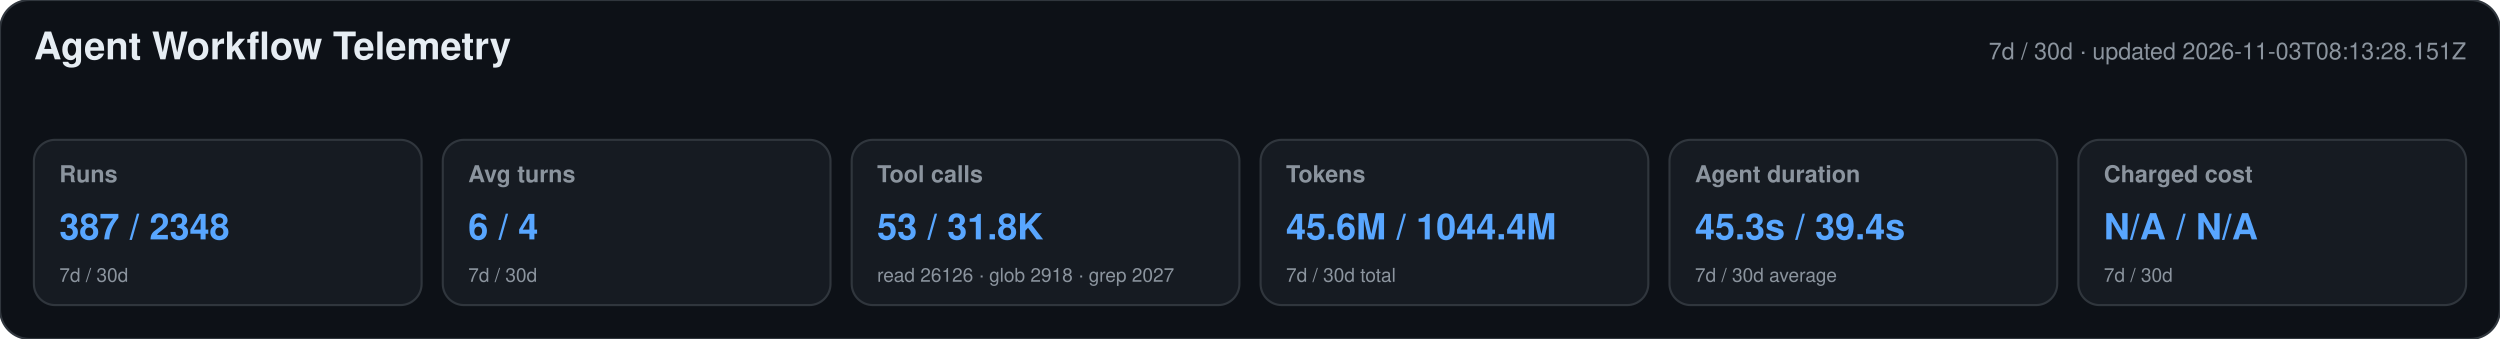
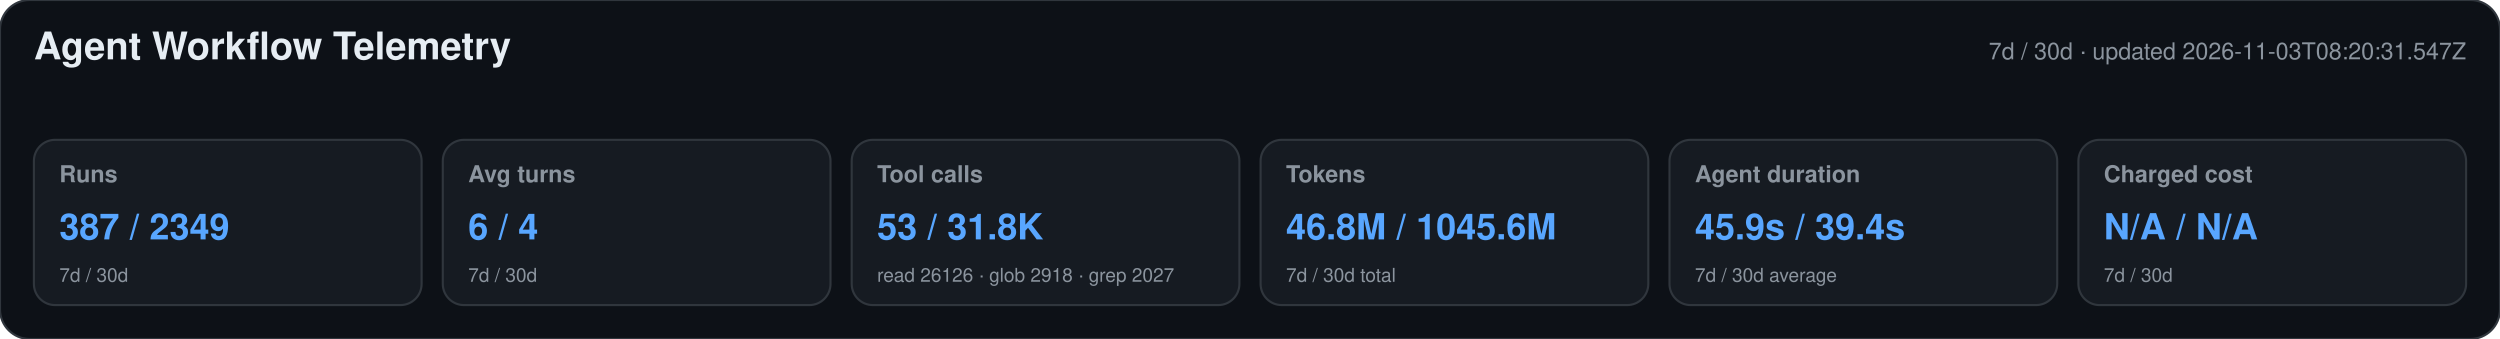
<svg xmlns="http://www.w3.org/2000/svg" width="1180" height="160" viewBox="0 0 1180 160" role="img" aria-labelledby="title desc">
  <style>text{font-family:-apple-system,BlinkMacSystemFont,"Segoe UI",Helvetica,Arial,sans-serif}.heading{font-size:18px;font-weight:650;fill:#e6edf3}.meta,.label,.secondary{fill:#8b949e}.meta,.label{font-size:11px}.label{font-weight:600}.primary{font-size:17px;font-weight:700;fill:#58a6ff}.secondary{font-size:9px}</style>
  <rect width="1180" height="160" rx="14" fill="#0d1117" stroke="#30363d" />
  <text x="16" y="28" class="heading">Agent Workflow Telemetry</text>
-   <text x="1164" y="28" text-anchor="end" class="meta">7d / 30d · updated 2026-11-03T08:13:28.151Z</text>
+   <text x="1164" y="28" text-anchor="end" class="meta">7d / 30d · updated 2026-11-03T08:20:31.547Z</text>
  <g>
    <rect x="16" y="66" width="183" height="78" rx="10" fill="#161b22" stroke="#30363d" />
    <text x="28" y="86" class="label">Runs</text>
-     <text x="28" y="113" class="primary">387 / 2348</text>
+     <text x="28" y="113" class="primary">387 / 2349</text>
    <text x="28" y="133" class="secondary">7d / 30d</text>
  </g>
  <g>
    <rect x="209" y="66" width="183" height="78" rx="10" fill="#161b22" stroke="#30363d" />
    <text x="221" y="86" class="label">Avg turns</text>
    <text x="221" y="113" class="primary">6 / 4</text>
    <text x="221" y="133" class="secondary">7d / 30d</text>
  </g>
  <g>
    <rect x="402" y="66" width="183" height="78" rx="10" fill="#161b22" stroke="#30363d" />
    <text x="414" y="86" class="label">Tool calls</text>
    <text x="414" y="113" class="primary">53 / 31.8K</text>
    <text x="414" y="133" class="secondary">read 26126 · glob 2918 · grep 2027</text>
  </g>
  <g>
    <rect x="595" y="66" width="183" height="78" rx="10" fill="#161b22" stroke="#30363d" />
    <text x="607" y="86" class="label">Tokens</text>
-     <text x="607" y="113" class="primary">45.6M / 1044.4M</text>
+     <text x="607" y="113" class="primary">46.8M / 1045.6M</text>
    <text x="607" y="133" class="secondary">7d / 30d total</text>
  </g>
  <g>
    <rect x="788" y="66" width="183" height="78" rx="10" fill="#161b22" stroke="#30363d" />
    <text x="800" y="86" class="label">Agent duration</text>
-     <text x="800" y="113" class="primary">45.3s / 39.4s</text>
+     <text x="800" y="113" class="primary">45.9s / 39.4s</text>
    <text x="800" y="133" class="secondary">7d / 30d average</text>
  </g>
  <g>
    <rect x="981" y="66" width="183" height="78" rx="10" fill="#161b22" stroke="#30363d" />
    <text x="993" y="86" class="label">Charged cost</text>
    <text x="993" y="113" class="primary">N/A / N/A</text>
    <text x="993" y="133" class="secondary">7d / 30d</text>
  </g>
</svg>
